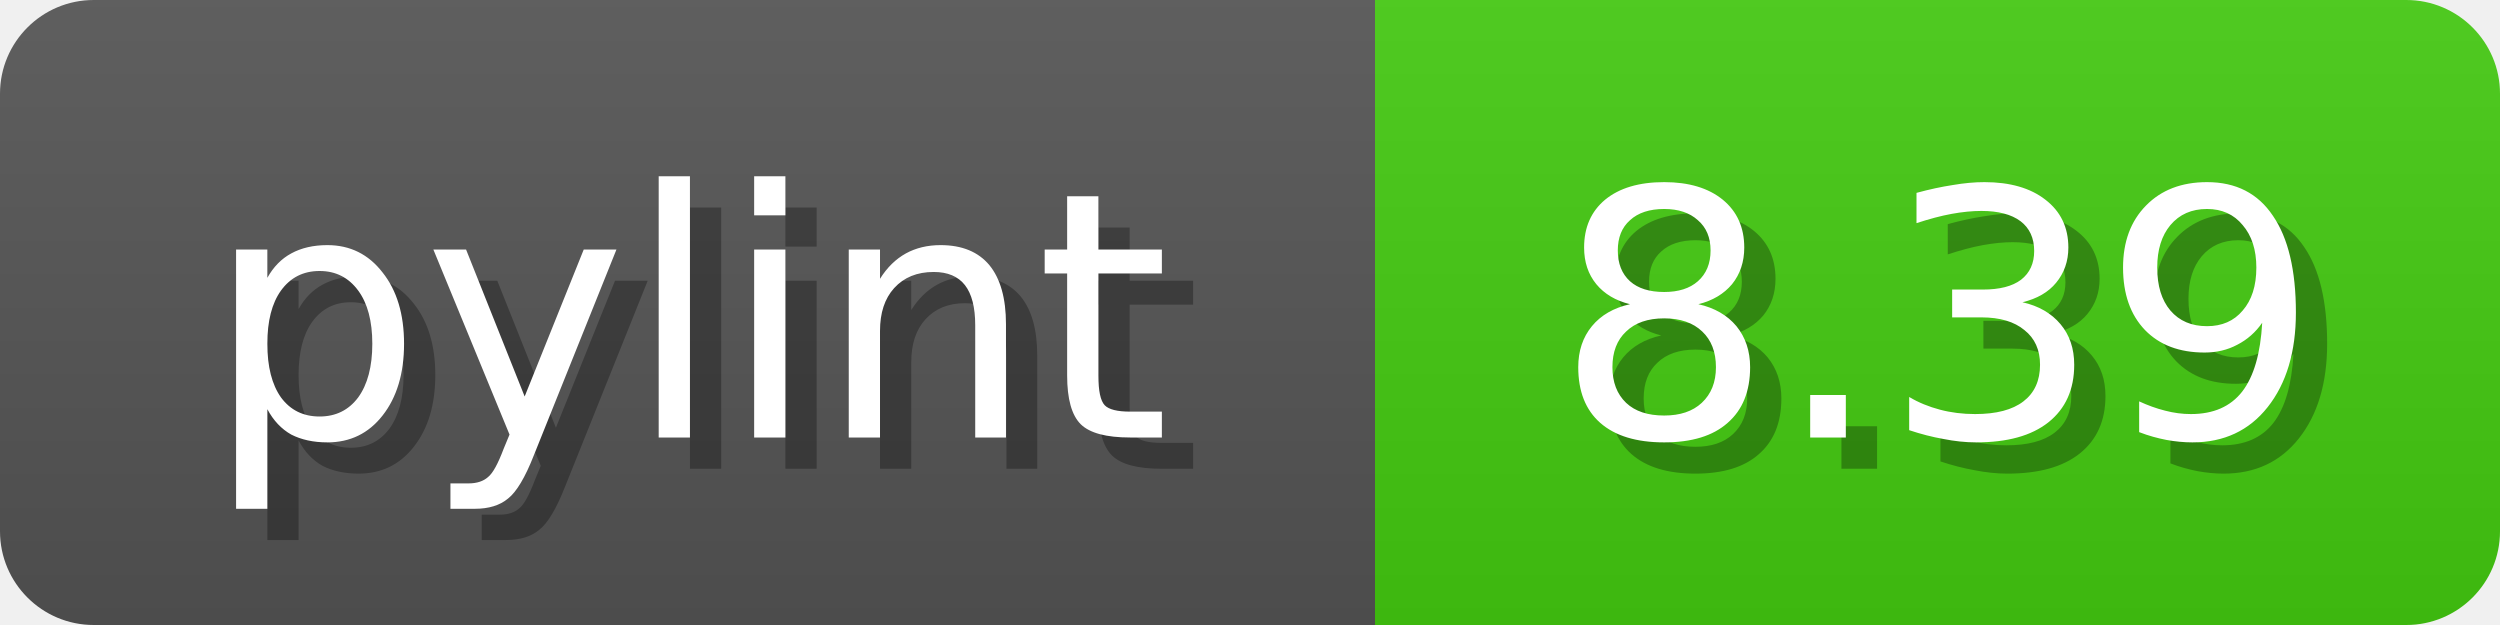
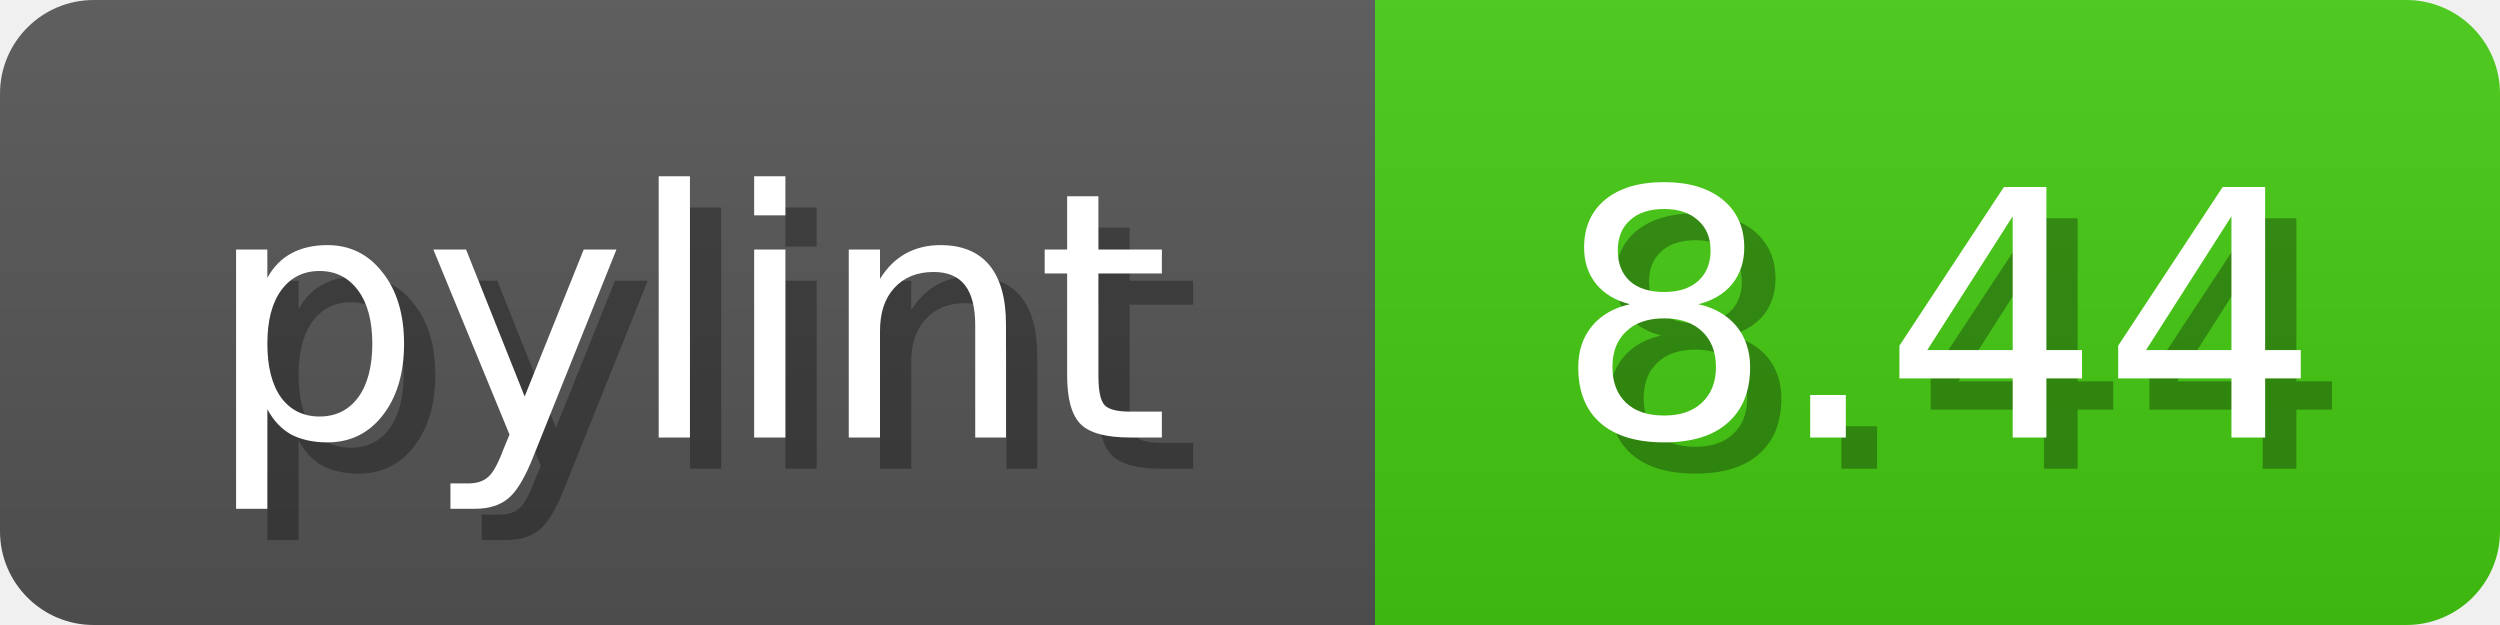
<svg xmlns="http://www.w3.org/2000/svg" width="80" height="20">
  <linearGradient id="b" x2="0" y2="100%">
    <stop offset="0" stop-color="#bbb" stop-opacity=".1" />
    <stop offset="1" stop-opacity=".1" />
  </linearGradient>
  <mask id="anybadge_1">
    <rect width="80" height="20" rx="3" fill="#fff" />
  </mask>
  <g mask="url(#anybadge_1)">
    <path fill="#555" d="M0 0h44v20H0z" />
    <path fill="#4C1" d="M44 0h36v20H44z" />
    <path fill="url(#b)" d="M0 0h80v20H0z" />
  </g>
  <g fill="#fff" text-anchor="middle" font-family="DejaVu Sans,Verdana,Geneva,sans-serif" font-size="11">
    <text x="23.0" y="15" fill="#010101" fill-opacity=".3">pylint</text>
    <text x="22.0" y="14">pylint</text>
  </g>
  <g fill="#fff" text-anchor="middle" font-family="DejaVu Sans,Verdana,Geneva,sans-serif" font-size="11">
-     <text x="63.0" y="15" fill="#010101" fill-opacity=".3">8.39</text>
-     <text x="62.0" y="14">8.39</text>
+     <text x="63.0" y="15" fill="#010101" fill-opacity=".3">8.44</text>
+     <text x="62.0" y="14">8.44</text>
  </g>
</svg>
